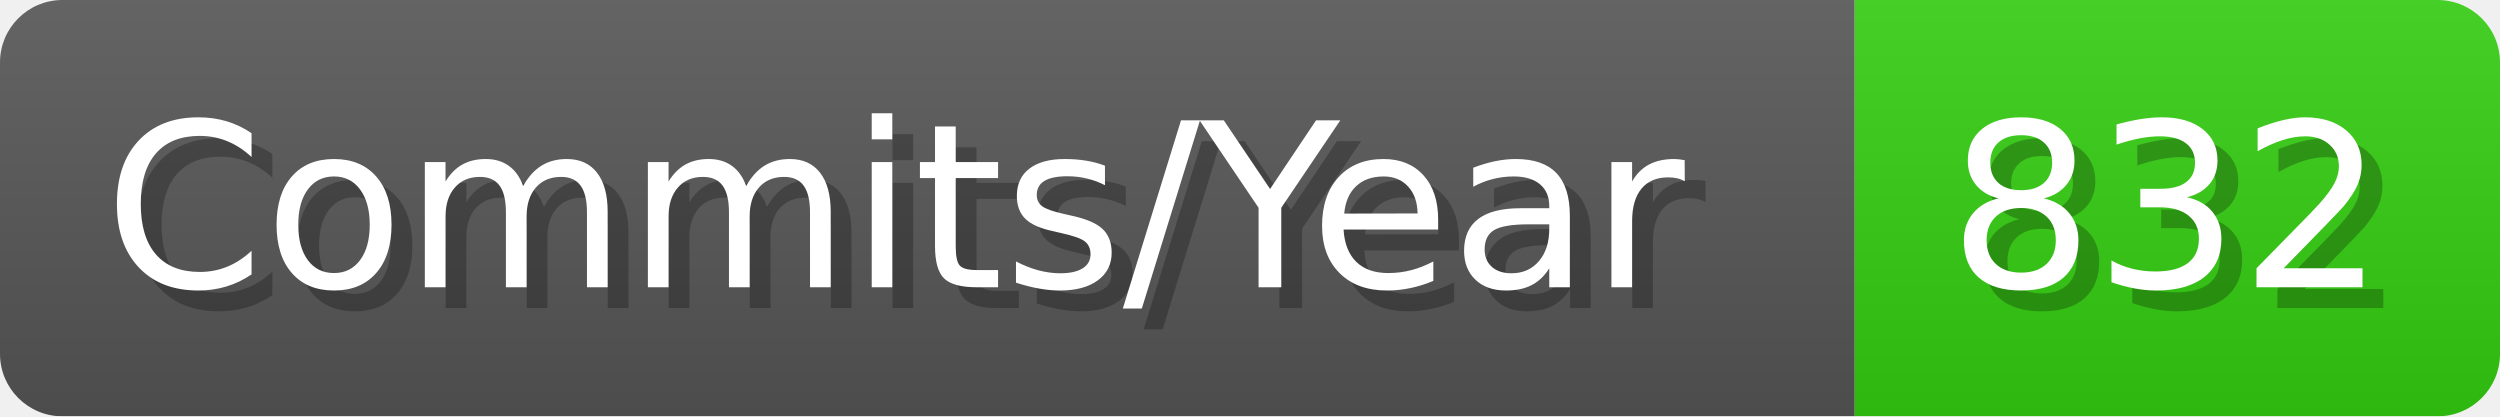
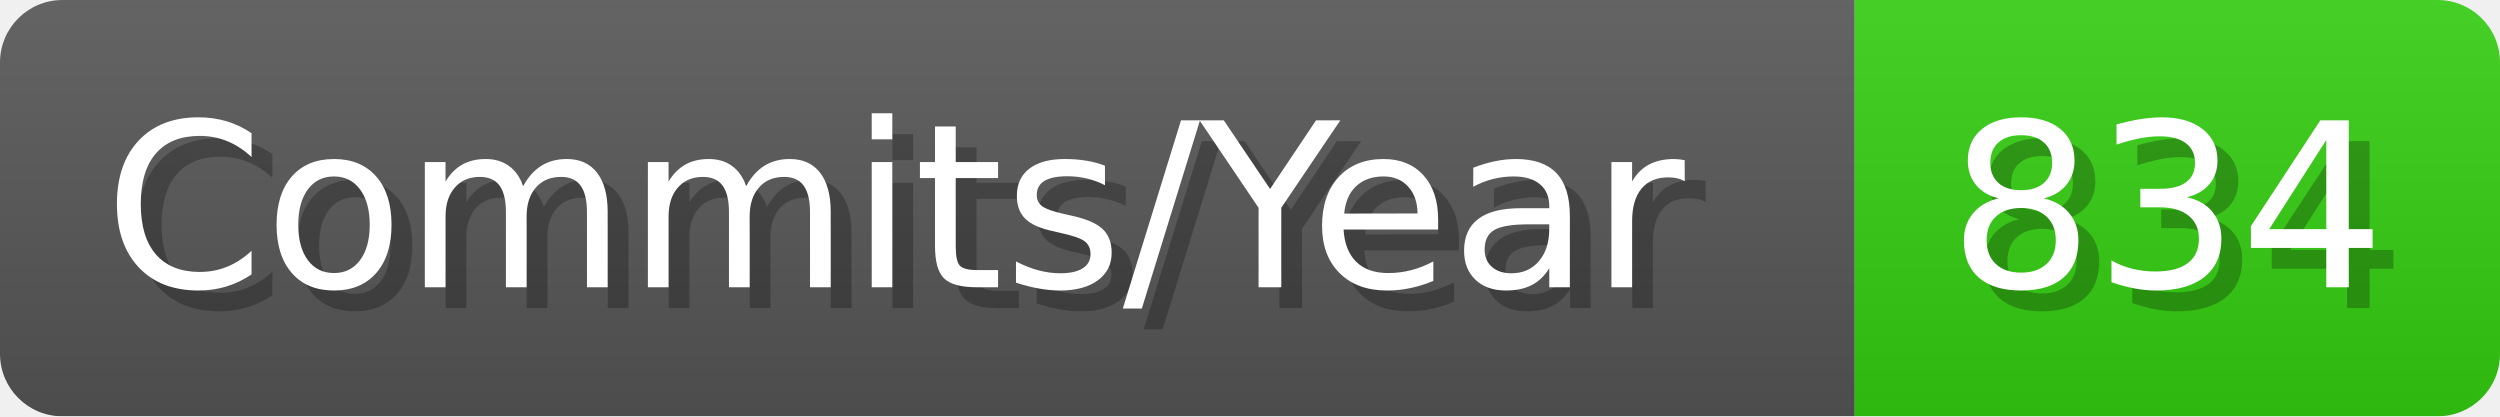
- <svg xmlns="http://www.w3.org/2000/svg" width="120.1" height="20" viewBox="0 0 1201 200" role="img" aria-label="Commits/Year: 832">
+ <svg xmlns="http://www.w3.org/2000/svg" width="120.1" height="20" viewBox="0 0 1201 200" role="img" aria-label="Commits/Year: 834">
  <linearGradient id="aUPdi" x2="0" y2="100%">
    <stop offset="0" stop-opacity=".1" stop-color="#EEE" />
    <stop offset="1" stop-opacity=".1" />
  </linearGradient>
  <mask id="WfAiQ">
    <rect width="1201" height="200" rx="30" fill="#FFF" />
  </mask>
  <g mask="url(#WfAiQ)">
    <rect width="891" height="200" fill="#555" />
    <rect width="310" height="200" fill="#3C1" x="891" />
    <rect width="1201" height="200" fill="url(#aUPdi)" />
  </g>
  <g aria-hidden="true" fill="#fff" text-anchor="start" font-family="Verdana,DejaVu Sans,sans-serif" font-size="110">
    <text x="60" y="148" textLength="791" fill="#000" opacity="0.25">Commits/Year</text>
    <text x="50" y="138" textLength="791">Commits/Year</text>
-     <text x="946" y="148" textLength="210" fill="#000" opacity="0.25">832</text>
-     <text x="936" y="138" textLength="210">832</text>
+     <text x="946" y="148" textLength="210" fill="#000" opacity="0.25">834</text>
+     <text x="936" y="138" textLength="210">834</text>
  </g>
</svg>
